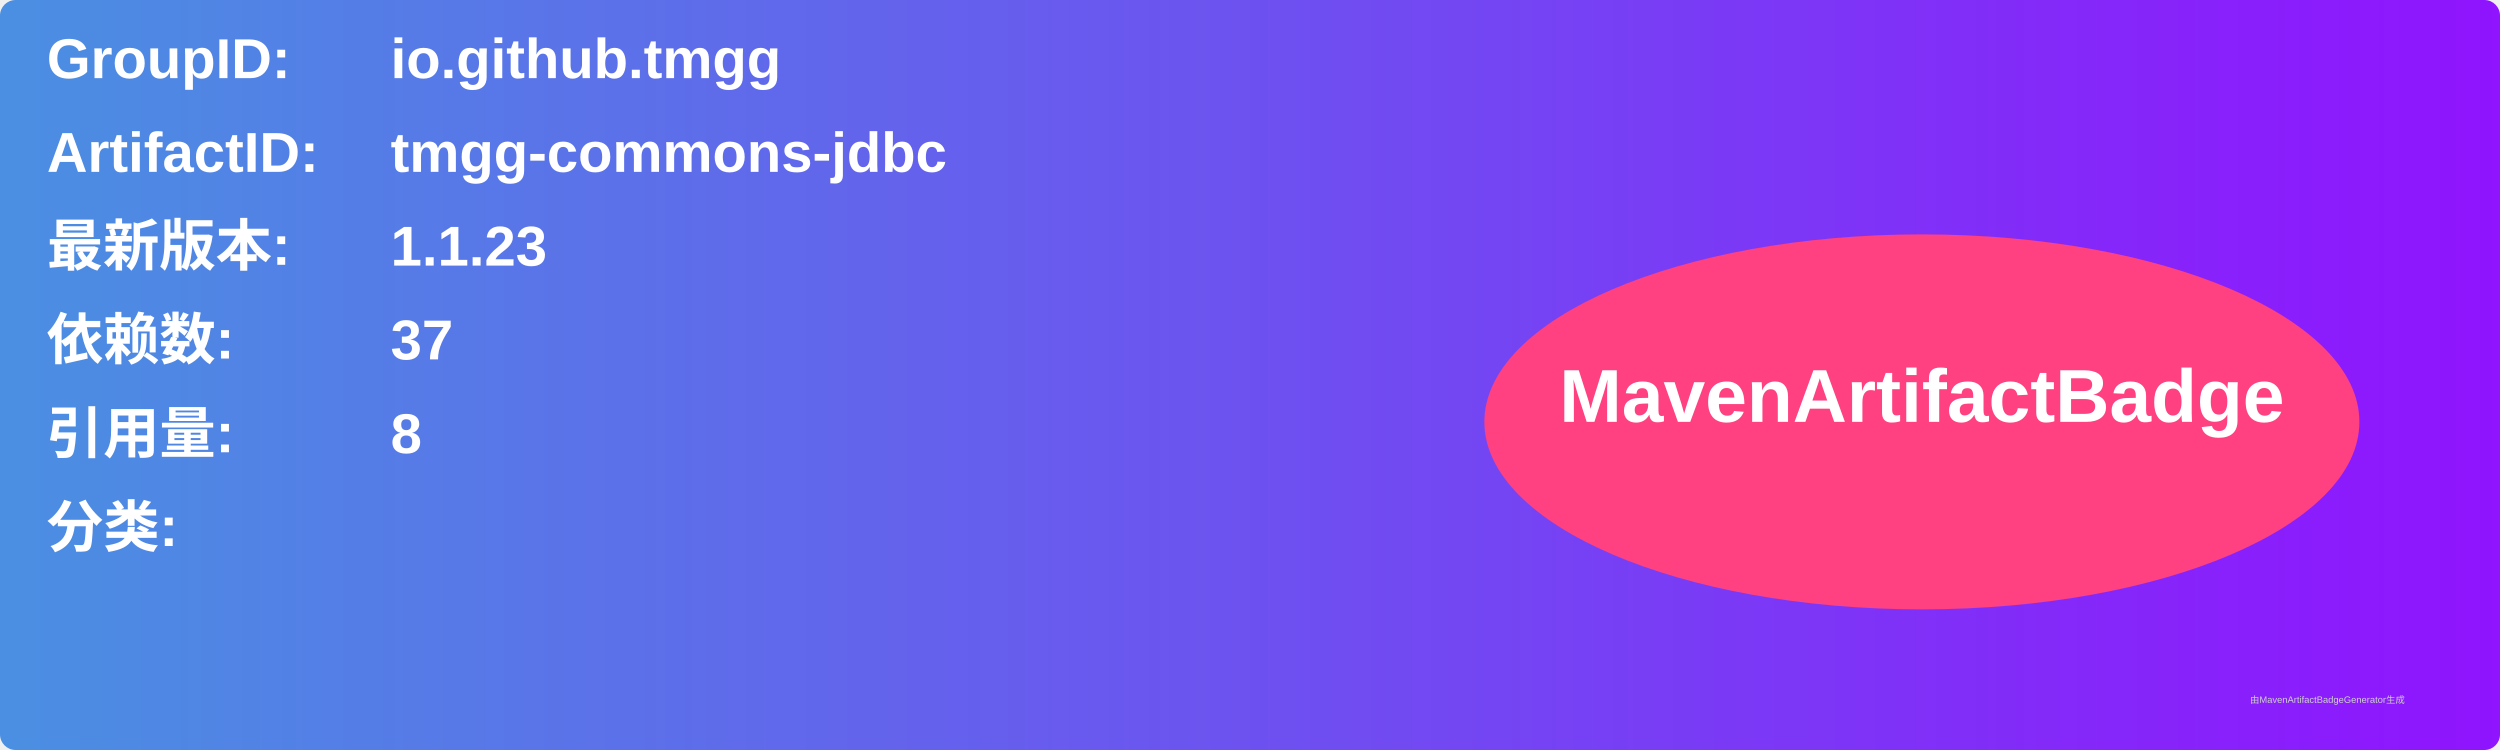
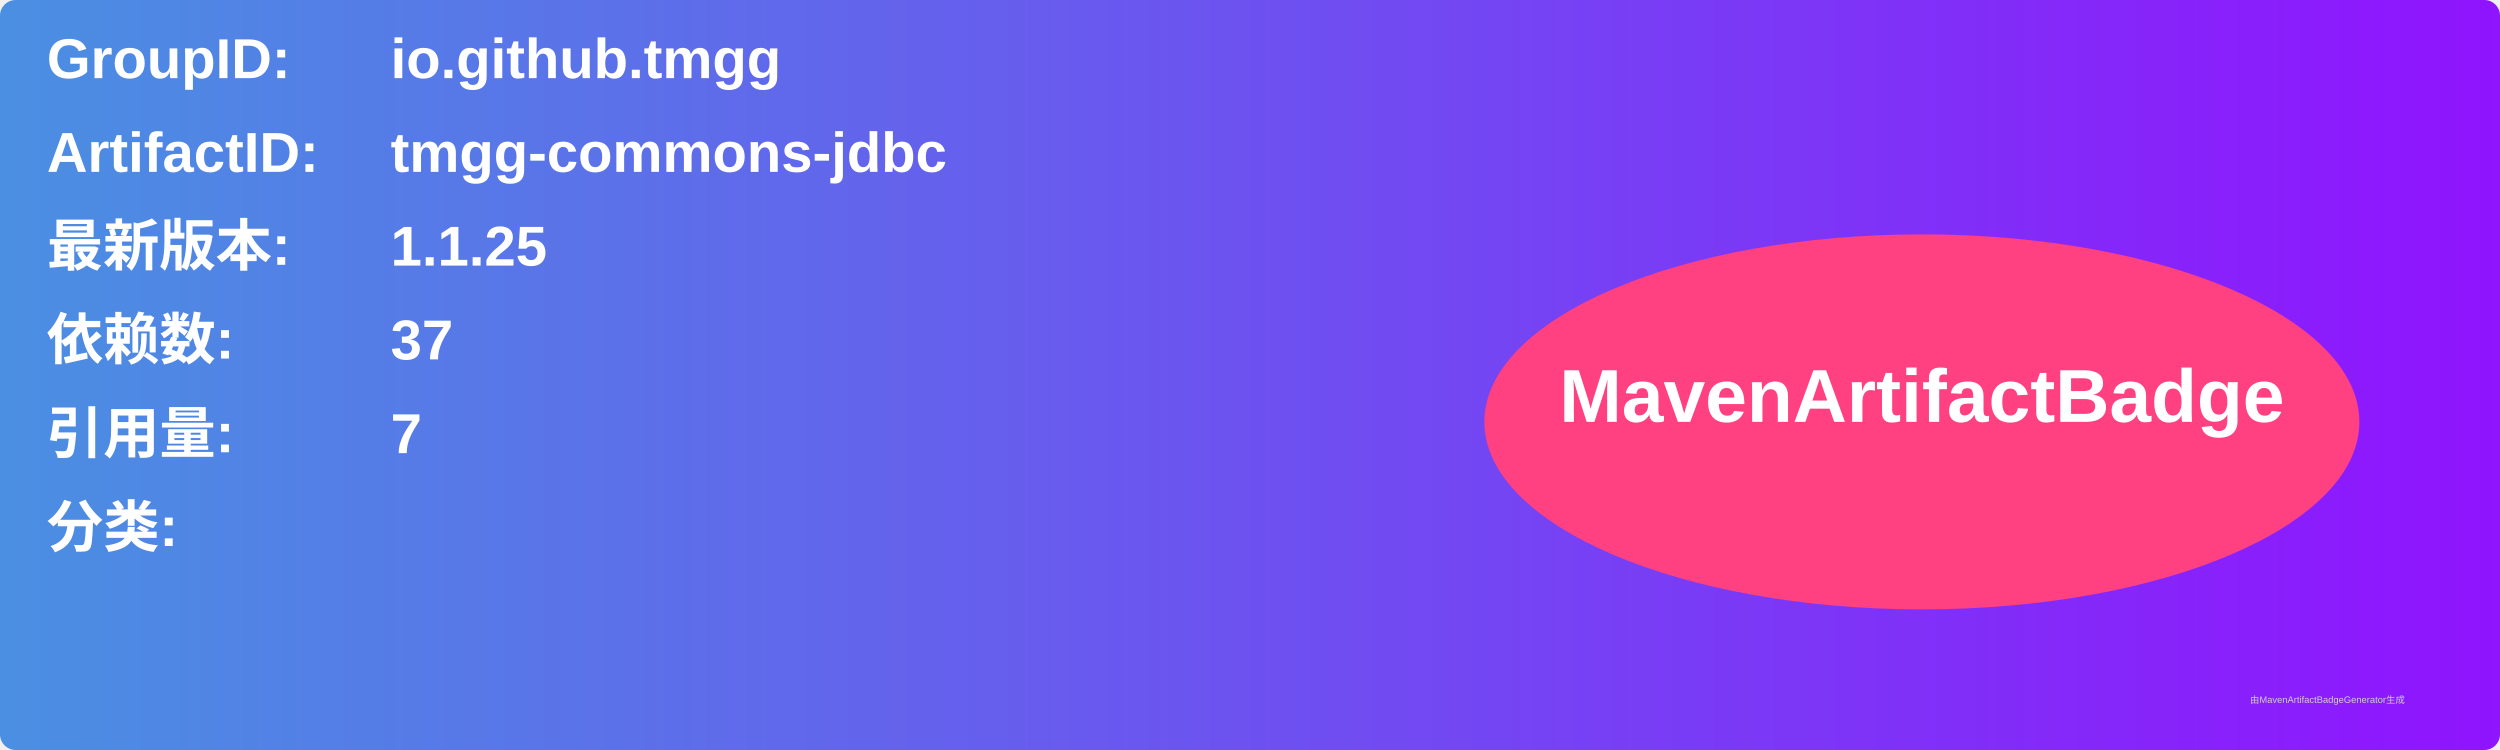
<svg xmlns="http://www.w3.org/2000/svg" width="800" height="240" viewBox="0 0 800 240">
  <linearGradient id="grad" x1="0%" y1="0%" x2="100%" y2="0%">
    <stop offset="0%" stop-color="#4a90e2" />
    <stop offset="100%" stop-color="#9013fe" />
  </linearGradient>
  <rect width="100%" height="100%" rx="5" ry="5" fill="url(#grad)" />
  <g transform="translate(15, 15)">
    <text x="0" y="10" font-family="Arial" font-size="18" fill="white" font-weight="bold" width="260">GroupID:</text>
    <text x="110" y="10" font-family="Arial" font-size="18" fill="white" font-weight="bold" width="460">io.github.tmgg</text>
    <text x="0" y="40" font-family="Arial" font-size="18" fill="white" font-weight="bold" width="260">ArtifactID:</text>
    <text x="110" y="40" font-family="Arial" font-size="18" fill="white" font-weight="bold" width="460">tmgg-commons-jdbc</text>
    <text x="0" y="70" font-family="Arial" font-size="18" fill="white" font-weight="bold">最新版本:</text>
    <text x="110" y="70" font-family="Arial" font-size="18" fill="white" font-weight="bold">
-       <tspan font-weight="bold">1.1.23</tspan>
+       <tspan font-weight="bold">1.1.25</tspan>
    </text>
    <text x="0" y="100" font-family="Arial" font-size="18" fill="white" font-weight="bold">依赖数: </text>
    <text x="110" y="100" font-family="Arial" font-size="18" fill="white">
      <tspan font-weight="bold">37</tspan>
    </text>
    <text x="0" y="130" font-family="Arial" font-size="18" fill="white" font-weight="bold">引用量: </text>
    <text x="110" y="130" font-family="Arial" font-size="18" fill="white">
-       <tspan font-weight="bold">8</tspan>
+       <tspan font-weight="bold">7</tspan>
    </text>
    <text x="0" y="160" font-family="Arial" font-size="18" fill="white" font-weight="bold">分类:</text>
    <text x="10" y="190" font-family="Arial" font-size="10" fill="white">
      <tspan font-weight="bold" />
    </text>
    <ellipse cx="600" cy="120" rx="140" ry="60" fill="#ff4081" />
    <text x="600" y="120" text-anchor="middle" font-family="Arial" font-size="24" fill="white" font-weight="bold">MavenArtifactBadge</text>
  </g>
  <text x="720" y="225" font-family="Arial" font-size="3" fill="#d0d0d0">由MavenArtifactBadgeGenerator生成</text>
</svg>
